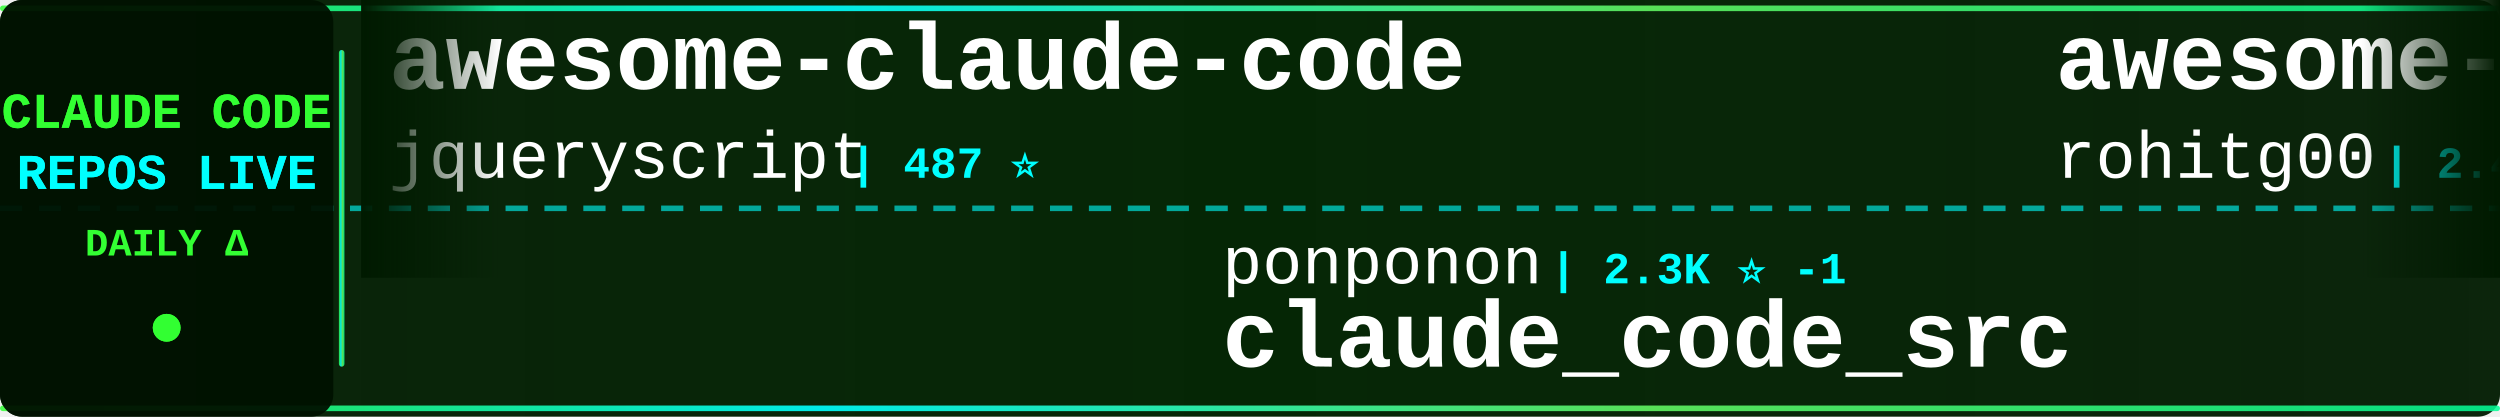
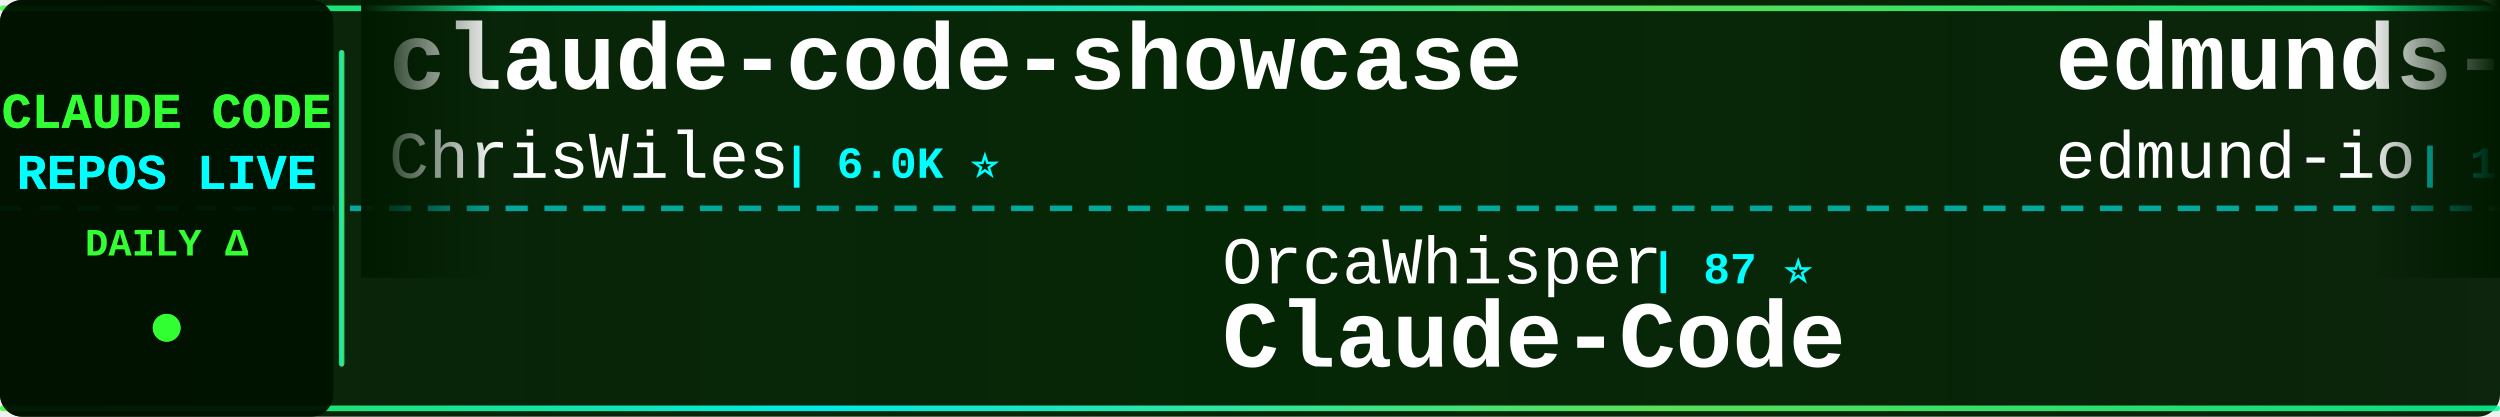
<svg xmlns="http://www.w3.org/2000/svg" width="900" height="150">
  <defs>
    <linearGradient id="tickerBg" x1="0%" y1="0%" x2="100%" y2="0%">
      <stop offset="0%" style="stop-color:#001a00;stop-opacity:0.95" />
      <stop offset="50%" style="stop-color:#002200;stop-opacity:0.98" />
      <stop offset="100%" style="stop-color:#001a00;stop-opacity:0.95" />
    </linearGradient>
    <linearGradient id="borderGrad" x1="0%" y1="0%" x2="100%" y2="0%">
      <stop offset="0%" style="stop-color:#33ff33;stop-opacity:0.85">
        <animate attributeName="stop-opacity" values="0.85;1;0.85" dur="2s" repeatCount="indefinite" />
      </stop>
      <stop offset="33%" style="stop-color:#00ffff;stop-opacity:0.9">
        <animate attributeName="stop-opacity" values="0.9;1;0.9" dur="2.2s" repeatCount="indefinite" />
      </stop>
      <stop offset="66%" style="stop-color:#66ff66;stop-opacity:0.85">
        <animate attributeName="stop-opacity" values="0.85;1;0.85" dur="1.8s" repeatCount="indefinite" />
      </stop>
      <stop offset="100%" style="stop-color:#00ff99;stop-opacity:0.85">
        <animate attributeName="stop-opacity" values="0.85;1;0.85" dur="2s" repeatCount="indefinite" />
      </stop>
    </linearGradient>
    <filter id="textGlow">
      <feGaussianBlur stdDeviation="0.1" result="coloredBlur" />
      <feMerge>
        <feMergeNode in="coloredBlur" />
        <feMergeNode in="SourceGraphic" />
      </feMerge>
    </filter>
    <filter id="metricGlow">
      <feGaussianBlur stdDeviation="0.2" result="coloredBlur" />
      <feMerge>
        <feMergeNode in="coloredBlur" />
        <feMergeNode in="SourceGraphic" />
      </feMerge>
    </filter>
    <linearGradient id="leftFade" x1="0%" y1="0%" x2="100%" y2="0%">
      <stop offset="0%" style="stop-color:#001a00;stop-opacity:1" />
      <stop offset="100%" style="stop-color:#001a00;stop-opacity:0" />
    </linearGradient>
    <linearGradient id="rightFade" x1="0%" y1="0%" x2="100%" y2="0%">
      <stop offset="0%" style="stop-color:#001a00;stop-opacity:0" />
      <stop offset="100%" style="stop-color:#001a00;stop-opacity:1" />
    </linearGradient>
  </defs>
  <rect width="900" height="150" fill="url(#tickerBg)" rx="8" />
  <rect x="0" y="2" width="900" height="2" fill="url(#borderGrad)" rx="1" />
  <rect x="0" y="146" width="900" height="2" fill="url(#borderGrad)" rx="1" />
  <line x1="0" y1="75" x2="900" y2="75" stroke="#00ffff" stroke-width="2" stroke-dasharray="8 6" opacity="0.6" />
  <rect x="0" y="0" width="120" height="150" fill="#001100" opacity="0.95" rx="8" />
  <text x="60" y="46" font-family="'Courier New', monospace" font-size="18" font-weight="bold" fill="#33ff33" text-anchor="middle" filter="url(#textGlow)">
    CLAUDE CODE
  </text>
  <text x="60" y="68" font-family="'Courier New', monospace" font-size="18" font-weight="bold" fill="#00ffff" text-anchor="middle" filter="url(#textGlow)">
    REPOS LIVE
  </text>
  <text x="60" y="92" font-family="'Courier New', monospace" font-size="14" font-weight="bold" fill="#33ff33" text-anchor="middle">
    DAILY Δ
  </text>
  <circle cx="60" cy="118" r="5" fill="#33ff33" filter="url(#metricGlow)">
    <animate attributeName="r" values="4;6;4" dur="1.5s" repeatCount="indefinite" />
    <animate attributeName="opacity" values="0.6;1;0.6" dur="1.5s" repeatCount="indefinite" />
  </circle>
  <rect x="122" y="18" width="2" height="114" fill="url(#borderGrad)" rx="1" />
  <clipPath id="tickerClip">
    <rect x="130" y="0" width="770" height="150" />
  </clipPath>
  <g clip-path="url(#tickerClip)">
    <g id="tickerItems">
      <animateTransform attributeName="transform" attributeType="XML" type="translate" from="0 0" to="-3000 0" dur="54s" repeatCount="indefinite" />
      <g transform="translate(0, 0)">
-         <text x="140" y="32" font-family="'Courier New', monospace" font-size="34" font-weight="bold" fill="#ffffff">awesome-claude-code</text>
-         <text x="140" y="64" font-family="'Courier New', monospace" font-size="24" font-weight="normal" fill="#ffffff" opacity="1.0">jqueryscript</text>
-         <text x="306" y="64" font-family="'Courier New', monospace" font-size="16" font-weight="bold" fill="#00ffff"> | 487 ⭐</text>
+         <text x="140" y="32" font-family="'Courier New', monospace" font-size="34" font-weight="bold" fill="#ffffff">claude-code-showcase</text>
+         <text x="140" y="64" font-family="'Courier New', monospace" font-size="24" font-weight="normal" fill="#ffffff" opacity="1.0">ChrisWiles</text>
+         <text x="282" y="64" font-family="'Courier New', monospace" font-size="16" font-weight="bold" fill="#00ffff"> | 6.0K ⭐</text>
      </g>
      <g transform="translate(300, 0)">
-         <text x="140" y="102" font-family="'Courier New', monospace" font-size="24" font-weight="normal" fill="#ffffff" opacity="1.0">ponponon</text>
-         <text x="258" y="102" font-family="'Courier New', monospace" font-size="16" font-weight="bold" fill="#00ffff"> | 2.3K ⭐ -1</text>
-         <text x="140" y="132" font-family="'Courier New', monospace" font-size="34" font-weight="bold" fill="#ffffff">claude_code_src</text>
+         <text x="140" y="102" font-family="'Courier New', monospace" font-size="24" font-weight="normal" fill="#ffffff" opacity="1.0">OrcaWhisper</text>
+         <text x="294" y="102" font-family="'Courier New', monospace" font-size="16" font-weight="bold" fill="#00ffff"> | 87 ⭐</text>
+         <text x="140" y="132" font-family="'Courier New', monospace" font-size="34" font-weight="bold" fill="#ffffff">Claude-Code</text>
      </g>
      <g transform="translate(600, 0)">
-         <text x="140" y="32" font-family="'Courier New', monospace" font-size="34" font-weight="bold" fill="#ffffff">awesome-claude-code-tool...</text>
-         <text x="140" y="64" font-family="'Courier New', monospace" font-size="24" font-weight="normal" fill="#ffffff" opacity="1.0">rohitg00</text>
-         <text x="258" y="64" font-family="'Courier New', monospace" font-size="16" font-weight="bold" fill="#00ffff"> | 2.4K ⭐</text>
+         <text x="140" y="32" font-family="'Courier New', monospace" font-size="34" font-weight="bold" fill="#ffffff">edmunds-claude-code</text>
+         <text x="140" y="64" font-family="'Courier New', monospace" font-size="24" font-weight="normal" fill="#ffffff" opacity="1.0">edmund-io</text>
+         <text x="270" y="64" font-family="'Courier New', monospace" font-size="16" font-weight="bold" fill="#00ffff"> | 1.5K ⭐</text>
      </g>
      <g transform="translate(900, 0)">
-         <text x="140" y="102" font-family="'Courier New', monospace" font-size="24" font-weight="normal" fill="#ffffff" opacity="1.0">disler</text>
-         <text x="234" y="102" font-family="'Courier New', monospace" font-size="16" font-weight="bold" fill="#00ffff"> | 3.9K ⭐</text>
-         <text x="140" y="132" font-family="'Courier New', monospace" font-size="34" font-weight="bold" fill="#ffffff">claude-code-hooks-master...</text>
+         <text x="140" y="102" font-family="'Courier New', monospace" font-size="24" font-weight="normal" fill="#ffffff" opacity="1.0">VILA-Lab</text>
+         <text x="258" y="102" font-family="'Courier New', monospace" font-size="16" font-weight="bold" fill="#00ffff"> | 2.0K ⭐</text>
+         <text x="140" y="132" font-family="'Courier New', monospace" font-size="34" font-weight="bold" fill="#ffffff">Dive-into-Claude-Code</text>
      </g>
      <g transform="translate(1200, 0)">
-         <text x="140" y="32" font-family="'Courier New', monospace" font-size="34" font-weight="bold" fill="#ffffff">Claude-code</text>
-         <text x="140" y="64" font-family="'Courier New', monospace" font-size="24" font-weight="normal" fill="#ffffff" opacity="1.0">zstmfhy</text>
-         <text x="246" y="64" font-family="'Courier New', monospace" font-size="16" font-weight="bold" fill="#00ffff"> | 190 ⭐</text>
-       </g>
-       <g transform="translate(1500, 0)">
-         <text x="140" y="102" font-family="'Courier New', monospace" font-size="24" font-weight="normal" fill="#ffffff" opacity="1.0">Yeachan-Heo</text>
-         <text x="294" y="102" font-family="'Courier New', monospace" font-size="16" font-weight="bold" fill="#00ffff"> | 38.3K ⭐ +7</text>
-         <text x="140" y="132" font-family="'Courier New', monospace" font-size="34" font-weight="bold" fill="#ffffff">oh-my-claudecode</text>
-       </g>
-       <g transform="translate(1800, 0)">
        <text x="140" y="32" font-family="'Courier New', monospace" font-size="34" font-weight="bold" fill="#ffffff">claude-code-sourcemap</text>
        <text x="140" y="64" font-family="'Courier New', monospace" font-size="24" font-weight="normal" fill="#ffffff" opacity="1.0">ChinaSiro</text>
        <text x="270" y="64" font-family="'Courier New', monospace" font-size="16" font-weight="bold" fill="#00ffff"> | 9.6K ⭐</text>
      </g>
+       <g transform="translate(1500, 0)">
+         <text x="140" y="102" font-family="'Courier New', monospace" font-size="24" font-weight="normal" fill="#ffffff" opacity="1.0">multica-ai</text>
+         <text x="282" y="102" font-family="'Courier New', monospace" font-size="16" font-weight="bold" fill="#00ffff"> | 199.3K ⭐ +50</text>
+         <text x="140" y="132" font-family="'Courier New', monospace" font-size="34" font-weight="bold" fill="#ffffff">andrej-karpathy-skills</text>
+       </g>
+       <g transform="translate(1800, 0)">
+         <text x="140" y="32" font-family="'Courier New', monospace" font-size="34" font-weight="bold" fill="#ffffff">claude-code-proxy</text>
+         <text x="140" y="64" font-family="'Courier New', monospace" font-size="24" font-weight="normal" fill="#ffffff" opacity="1.0">1rgs</text>
+         <text x="210" y="64" font-family="'Courier New', monospace" font-size="16" font-weight="bold" fill="#00ffff"> | 3.7K ⭐</text>
+       </g>
      <g transform="translate(2100, 0)">
-         <text x="140" y="102" font-family="'Courier New', monospace" font-size="24" font-weight="normal" fill="#ffffff" opacity="1.0">guanshan</text>
-         <text x="258" y="102" font-family="'Courier New', monospace" font-size="16" font-weight="bold" fill="#00ffff"> | 61 ⭐</text>
-         <text x="140" y="132" font-family="'Courier New', monospace" font-size="34" font-weight="bold" fill="#ffffff">ClaudeCode</text>
+         <text x="140" y="102" font-family="'Courier New', monospace" font-size="24" font-weight="normal" fill="#ffffff" opacity="1.0">Piebald-AI</text>
+         <text x="282" y="102" font-family="'Courier New', monospace" font-size="16" font-weight="bold" fill="#00ffff"> | 12.2K ⭐ +10</text>
+         <text x="140" y="132" font-family="'Courier New', monospace" font-size="34" font-weight="bold" fill="#ffffff">claude-code-system-promp...</text>
      </g>
      <g transform="translate(2400, 0)">
-         <text x="140" y="32" font-family="'Courier New', monospace" font-size="34" font-weight="bold" fill="#ffffff">Claude-Code</text>
-         <text x="140" y="64" font-family="'Courier New', monospace" font-size="24" font-weight="normal" fill="#ffffff" opacity="1.0">pengchengneo</text>
-         <text x="306" y="64" font-family="'Courier New', monospace" font-size="16" font-weight="bold" fill="#00ffff"> | 1.7K ⭐</text>
+         <text x="140" y="32" font-family="'Courier New', monospace" font-size="34" font-weight="bold" fill="#ffffff">claude-code-my-workflow</text>
+         <text x="140" y="64" font-family="'Courier New', monospace" font-size="24" font-weight="normal" fill="#ffffff" opacity="1.0">pedrohcgs</text>
+         <text x="270" y="64" font-family="'Courier New', monospace" font-size="16" font-weight="bold" fill="#00ffff"> | 1.4K ⭐</text>
      </g>
      <g transform="translate(2700, 0)">
-         <text x="140" y="102" font-family="'Courier New', monospace" font-size="24" font-weight="normal" fill="#ffffff" opacity="1.0">liuup</text>
-         <text x="222" y="102" font-family="'Courier New', monospace" font-size="16" font-weight="bold" fill="#00ffff"> | 3.7K ⭐ +2</text>
-         <text x="140" y="132" font-family="'Courier New', monospace" font-size="34" font-weight="bold" fill="#ffffff">claude-code-analysis</text>
+         <text x="140" y="102" font-family="'Courier New', monospace" font-size="24" font-weight="normal" fill="#ffffff" opacity="1.0">nicedreamzapp</text>
+         <text x="318" y="102" font-family="'Courier New', monospace" font-size="16" font-weight="bold" fill="#00ffff"> | 3.1K ⭐ +3</text>
+         <text x="140" y="132" font-family="'Courier New', monospace" font-size="34" font-weight="bold" fill="#ffffff">claude-code-local</text>
      </g>
      <g transform="translate(3000, 0)">
-         <text x="140" y="32" font-family="'Courier New', monospace" font-size="34" font-weight="bold" fill="#ffffff">awesome-claude-code</text>
-         <text x="140" y="64" font-family="'Courier New', monospace" font-size="24" font-weight="normal" fill="#ffffff" opacity="1.0">jqueryscript</text>
-         <text x="306" y="64" font-family="'Courier New', monospace" font-size="16" font-weight="bold" fill="#00ffff"> | 487 ⭐</text>
+         <text x="140" y="32" font-family="'Courier New', monospace" font-size="34" font-weight="bold" fill="#ffffff">claude-code-showcase</text>
+         <text x="140" y="64" font-family="'Courier New', monospace" font-size="24" font-weight="normal" fill="#ffffff" opacity="1.0">ChrisWiles</text>
+         <text x="282" y="64" font-family="'Courier New', monospace" font-size="16" font-weight="bold" fill="#00ffff"> | 6.0K ⭐</text>
      </g>
      <g transform="translate(3300, 0)">
-         <text x="140" y="102" font-family="'Courier New', monospace" font-size="24" font-weight="normal" fill="#ffffff" opacity="1.0">ponponon</text>
-         <text x="258" y="102" font-family="'Courier New', monospace" font-size="16" font-weight="bold" fill="#00ffff"> | 2.3K ⭐ -1</text>
-         <text x="140" y="132" font-family="'Courier New', monospace" font-size="34" font-weight="bold" fill="#ffffff">claude_code_src</text>
+         <text x="140" y="102" font-family="'Courier New', monospace" font-size="24" font-weight="normal" fill="#ffffff" opacity="1.0">OrcaWhisper</text>
+         <text x="294" y="102" font-family="'Courier New', monospace" font-size="16" font-weight="bold" fill="#00ffff"> | 87 ⭐</text>
+         <text x="140" y="132" font-family="'Courier New', monospace" font-size="34" font-weight="bold" fill="#ffffff">Claude-Code</text>
      </g>
      <g transform="translate(3600, 0)">
-         <text x="140" y="32" font-family="'Courier New', monospace" font-size="34" font-weight="bold" fill="#ffffff">awesome-claude-code-tool...</text>
-         <text x="140" y="64" font-family="'Courier New', monospace" font-size="24" font-weight="normal" fill="#ffffff" opacity="1.0">rohitg00</text>
-         <text x="258" y="64" font-family="'Courier New', monospace" font-size="16" font-weight="bold" fill="#00ffff"> | 2.4K ⭐</text>
+         <text x="140" y="32" font-family="'Courier New', monospace" font-size="34" font-weight="bold" fill="#ffffff">edmunds-claude-code</text>
+         <text x="140" y="64" font-family="'Courier New', monospace" font-size="24" font-weight="normal" fill="#ffffff" opacity="1.0">edmund-io</text>
+         <text x="270" y="64" font-family="'Courier New', monospace" font-size="16" font-weight="bold" fill="#00ffff"> | 1.5K ⭐</text>
      </g>
      <g transform="translate(3900, 0)">
-         <text x="140" y="102" font-family="'Courier New', monospace" font-size="24" font-weight="normal" fill="#ffffff" opacity="1.0">disler</text>
-         <text x="234" y="102" font-family="'Courier New', monospace" font-size="16" font-weight="bold" fill="#00ffff"> | 3.9K ⭐</text>
-         <text x="140" y="132" font-family="'Courier New', monospace" font-size="34" font-weight="bold" fill="#ffffff">claude-code-hooks-master...</text>
+         <text x="140" y="102" font-family="'Courier New', monospace" font-size="24" font-weight="normal" fill="#ffffff" opacity="1.0">VILA-Lab</text>
+         <text x="258" y="102" font-family="'Courier New', monospace" font-size="16" font-weight="bold" fill="#00ffff"> | 2.0K ⭐</text>
+         <text x="140" y="132" font-family="'Courier New', monospace" font-size="34" font-weight="bold" fill="#ffffff">Dive-into-Claude-Code</text>
      </g>
    </g>
  </g>
  <rect x="130" y="0" width="50" height="100" fill="url(#leftFade)" />
  <rect x="850" y="0" width="50" height="100" fill="url(#rightFade)" />
</svg>
